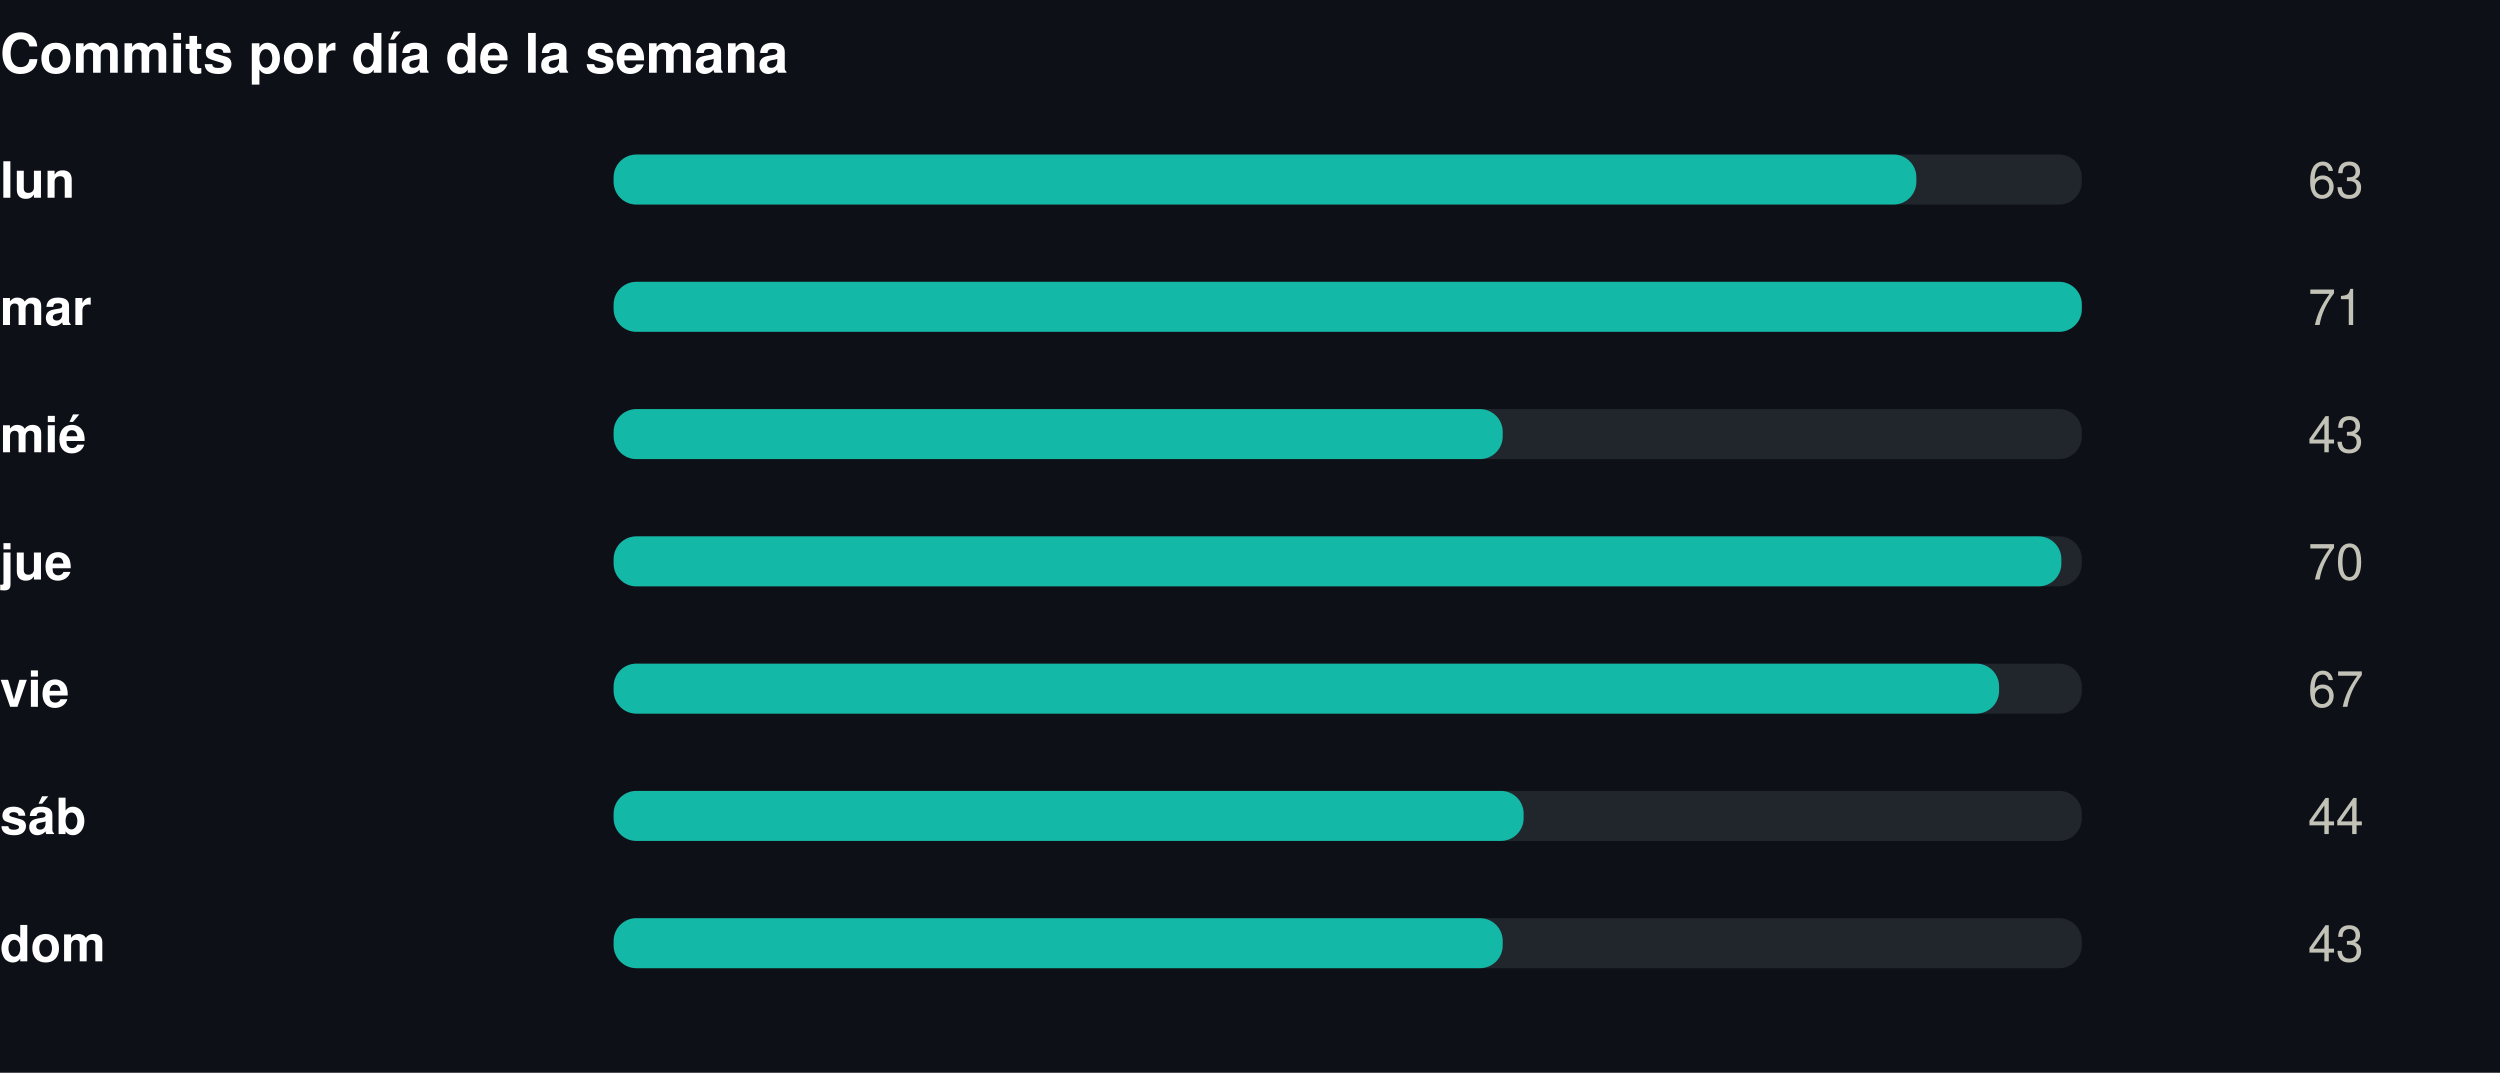
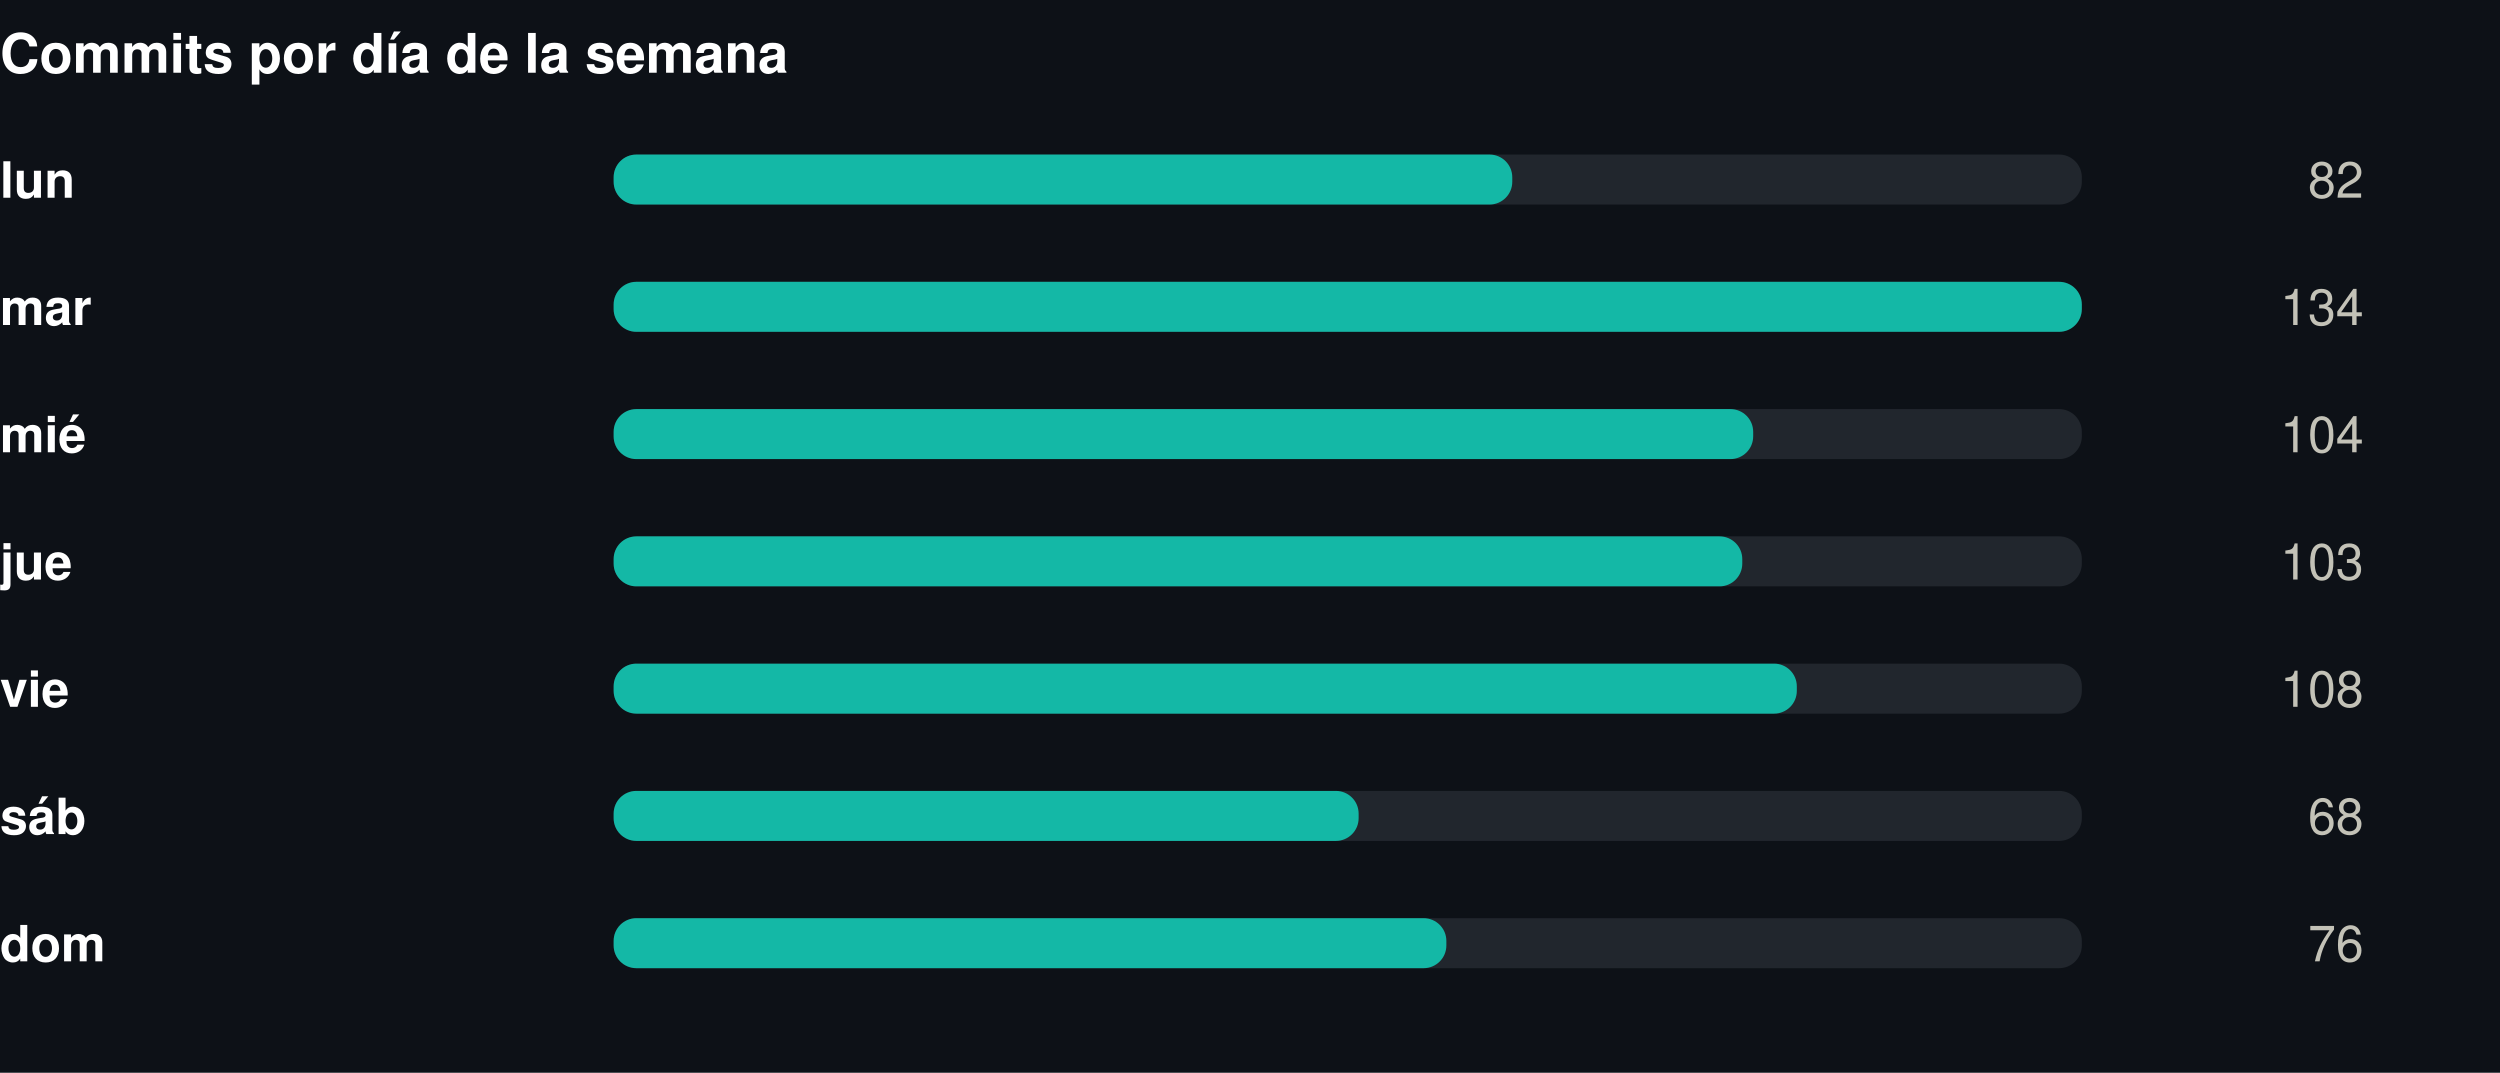
<svg xmlns="http://www.w3.org/2000/svg" width="550" height="236" viewBox="0 0 550 236" role="img">
  <rect width="550" height="236" fill="#0d1117" />
  <style>
@keyframes grow{from{transform:scaleX(0)}}
@keyframes rise{from{opacity:0;transform:translateY(9px)}}
@keyframes fade{from{opacity:0}}
@keyframes draw{to{stroke-dashoffset:0}}
.bar{transform-box:fill-box;transform-origin:left center;animation:grow .9s cubic-bezier(.22,1,.36,1) var(--d,0s) both}
.rise{animation:rise .7s cubic-bezier(.22,1,.36,1) var(--d,0s) both}
.fade{animation:fade .8s ease-out var(--d,0s) both}
.draw{animation:draw 1.7s ease-out .1s both}
@media (prefers-reduced-motion:reduce){
.bar,.rise,.fade,.draw{animation:none;transform:none;opacity:1;stroke-dashoffset:0}
}
</style>
  <g transform="translate(0,0)">
    <text x="0" y="16" font-family="-apple-system,BlinkMacSystemFont,'Segoe UI',Helvetica,Arial,sans-serif" font-size="12" font-weight="700" fill="#ffffff" text-anchor="start">Commits por día de la semana</text>
    <text x="0" y="43.5" font-family="-apple-system,BlinkMacSystemFont,'Segoe UI',Helvetica,Arial,sans-serif" font-size="11" font-weight="600" fill="#ffffff" text-anchor="start">lun</text>
    <rect x="135" y="34" width="323" height="11" rx="5" fill="#21262d" />
-     <rect class="bar" style="--d:0.00s" x="135" y="34" width="286.6" height="11" rx="5" fill="#14b8a6" />
+     <rect class="bar" style="--d:0.00s" x="135" y="34" width="197.7" height="11" rx="5" fill="#14b8a6" />
    <g class="fade" style="--d:0.00s">
-       <text x="520" y="43.5" font-family="-apple-system,BlinkMacSystemFont,'Segoe UI',Helvetica,Arial,sans-serif" font-size="11" font-weight="400" fill="#c3c2b7" text-anchor="end">63</text>
+       <text x="520" y="43.5" font-family="-apple-system,BlinkMacSystemFont,'Segoe UI',Helvetica,Arial,sans-serif" font-size="11" font-weight="400" fill="#c3c2b7" text-anchor="end">82</text>
    </g>
    <text x="0" y="71.5" font-family="-apple-system,BlinkMacSystemFont,'Segoe UI',Helvetica,Arial,sans-serif" font-size="11" font-weight="600" fill="#ffffff" text-anchor="start">mar</text>
    <rect x="135" y="62" width="323" height="11" rx="5" fill="#21262d" />
    <rect class="bar" style="--d:0.07s" x="135" y="62" width="323.0" height="11" rx="5" fill="#14b8a6" />
    <g class="fade" style="--d:0.07s">
-       <text x="520" y="71.5" font-family="-apple-system,BlinkMacSystemFont,'Segoe UI',Helvetica,Arial,sans-serif" font-size="11" font-weight="400" fill="#c3c2b7" text-anchor="end">71</text>
+       <text x="520" y="71.5" font-family="-apple-system,BlinkMacSystemFont,'Segoe UI',Helvetica,Arial,sans-serif" font-size="11" font-weight="400" fill="#c3c2b7" text-anchor="end">134</text>
    </g>
    <text x="0" y="99.5" font-family="-apple-system,BlinkMacSystemFont,'Segoe UI',Helvetica,Arial,sans-serif" font-size="11" font-weight="600" fill="#ffffff" text-anchor="start">mié</text>
    <rect x="135" y="90" width="323" height="11" rx="5" fill="#21262d" />
-     <rect class="bar" style="--d:0.14s" x="135" y="90" width="195.6" height="11" rx="5" fill="#14b8a6" />
+     <rect class="bar" style="--d:0.14s" x="135" y="90" width="250.7" height="11" rx="5" fill="#14b8a6" />
    <g class="fade" style="--d:0.14s">
-       <text x="520" y="99.5" font-family="-apple-system,BlinkMacSystemFont,'Segoe UI',Helvetica,Arial,sans-serif" font-size="11" font-weight="400" fill="#c3c2b7" text-anchor="end">43</text>
+       <text x="520" y="99.5" font-family="-apple-system,BlinkMacSystemFont,'Segoe UI',Helvetica,Arial,sans-serif" font-size="11" font-weight="400" fill="#c3c2b7" text-anchor="end">104</text>
    </g>
    <text x="0" y="127.5" font-family="-apple-system,BlinkMacSystemFont,'Segoe UI',Helvetica,Arial,sans-serif" font-size="11" font-weight="600" fill="#ffffff" text-anchor="start">jue</text>
    <rect x="135" y="118" width="323" height="11" rx="5" fill="#21262d" />
-     <rect class="bar" style="--d:0.21s" x="135" y="118" width="318.5" height="11" rx="5" fill="#14b8a6" />
+     <rect class="bar" style="--d:0.21s" x="135" y="118" width="248.3" height="11" rx="5" fill="#14b8a6" />
    <g class="fade" style="--d:0.21s">
-       <text x="520" y="127.5" font-family="-apple-system,BlinkMacSystemFont,'Segoe UI',Helvetica,Arial,sans-serif" font-size="11" font-weight="400" fill="#c3c2b7" text-anchor="end">70</text>
+       <text x="520" y="127.5" font-family="-apple-system,BlinkMacSystemFont,'Segoe UI',Helvetica,Arial,sans-serif" font-size="11" font-weight="400" fill="#c3c2b7" text-anchor="end">103</text>
    </g>
    <text x="0" y="155.5" font-family="-apple-system,BlinkMacSystemFont,'Segoe UI',Helvetica,Arial,sans-serif" font-size="11" font-weight="600" fill="#ffffff" text-anchor="start">vie</text>
    <rect x="135" y="146" width="323" height="11" rx="5" fill="#21262d" />
-     <rect class="bar" style="--d:0.28s" x="135" y="146" width="304.8" height="11" rx="5" fill="#14b8a6" />
+     <rect class="bar" style="--d:0.28s" x="135" y="146" width="260.3" height="11" rx="5" fill="#14b8a6" />
    <g class="fade" style="--d:0.28s">
-       <text x="520" y="155.5" font-family="-apple-system,BlinkMacSystemFont,'Segoe UI',Helvetica,Arial,sans-serif" font-size="11" font-weight="400" fill="#c3c2b7" text-anchor="end">67</text>
+       <text x="520" y="155.5" font-family="-apple-system,BlinkMacSystemFont,'Segoe UI',Helvetica,Arial,sans-serif" font-size="11" font-weight="400" fill="#c3c2b7" text-anchor="end">108</text>
    </g>
    <text x="0" y="183.5" font-family="-apple-system,BlinkMacSystemFont,'Segoe UI',Helvetica,Arial,sans-serif" font-size="11" font-weight="600" fill="#ffffff" text-anchor="start">sáb</text>
    <rect x="135" y="174" width="323" height="11" rx="5" fill="#21262d" />
-     <rect class="bar" style="--d:0.35s" x="135" y="174" width="200.2" height="11" rx="5" fill="#14b8a6" />
+     <rect class="bar" style="--d:0.35s" x="135" y="174" width="163.9" height="11" rx="5" fill="#14b8a6" />
    <g class="fade" style="--d:0.35s">
-       <text x="520" y="183.5" font-family="-apple-system,BlinkMacSystemFont,'Segoe UI',Helvetica,Arial,sans-serif" font-size="11" font-weight="400" fill="#c3c2b7" text-anchor="end">44</text>
+       <text x="520" y="183.5" font-family="-apple-system,BlinkMacSystemFont,'Segoe UI',Helvetica,Arial,sans-serif" font-size="11" font-weight="400" fill="#c3c2b7" text-anchor="end">68</text>
    </g>
    <text x="0" y="211.5" font-family="-apple-system,BlinkMacSystemFont,'Segoe UI',Helvetica,Arial,sans-serif" font-size="11" font-weight="600" fill="#ffffff" text-anchor="start">dom</text>
    <rect x="135" y="202" width="323" height="11" rx="5" fill="#21262d" />
-     <rect class="bar" style="--d:0.42s" x="135" y="202" width="195.6" height="11" rx="5" fill="#14b8a6" />
+     <rect class="bar" style="--d:0.42s" x="135" y="202" width="183.2" height="11" rx="5" fill="#14b8a6" />
    <g class="fade" style="--d:0.42s">
-       <text x="520" y="211.5" font-family="-apple-system,BlinkMacSystemFont,'Segoe UI',Helvetica,Arial,sans-serif" font-size="11" font-weight="400" fill="#c3c2b7" text-anchor="end">43</text>
+       <text x="520" y="211.5" font-family="-apple-system,BlinkMacSystemFont,'Segoe UI',Helvetica,Arial,sans-serif" font-size="11" font-weight="400" fill="#c3c2b7" text-anchor="end">76</text>
    </g>
  </g>
</svg>
